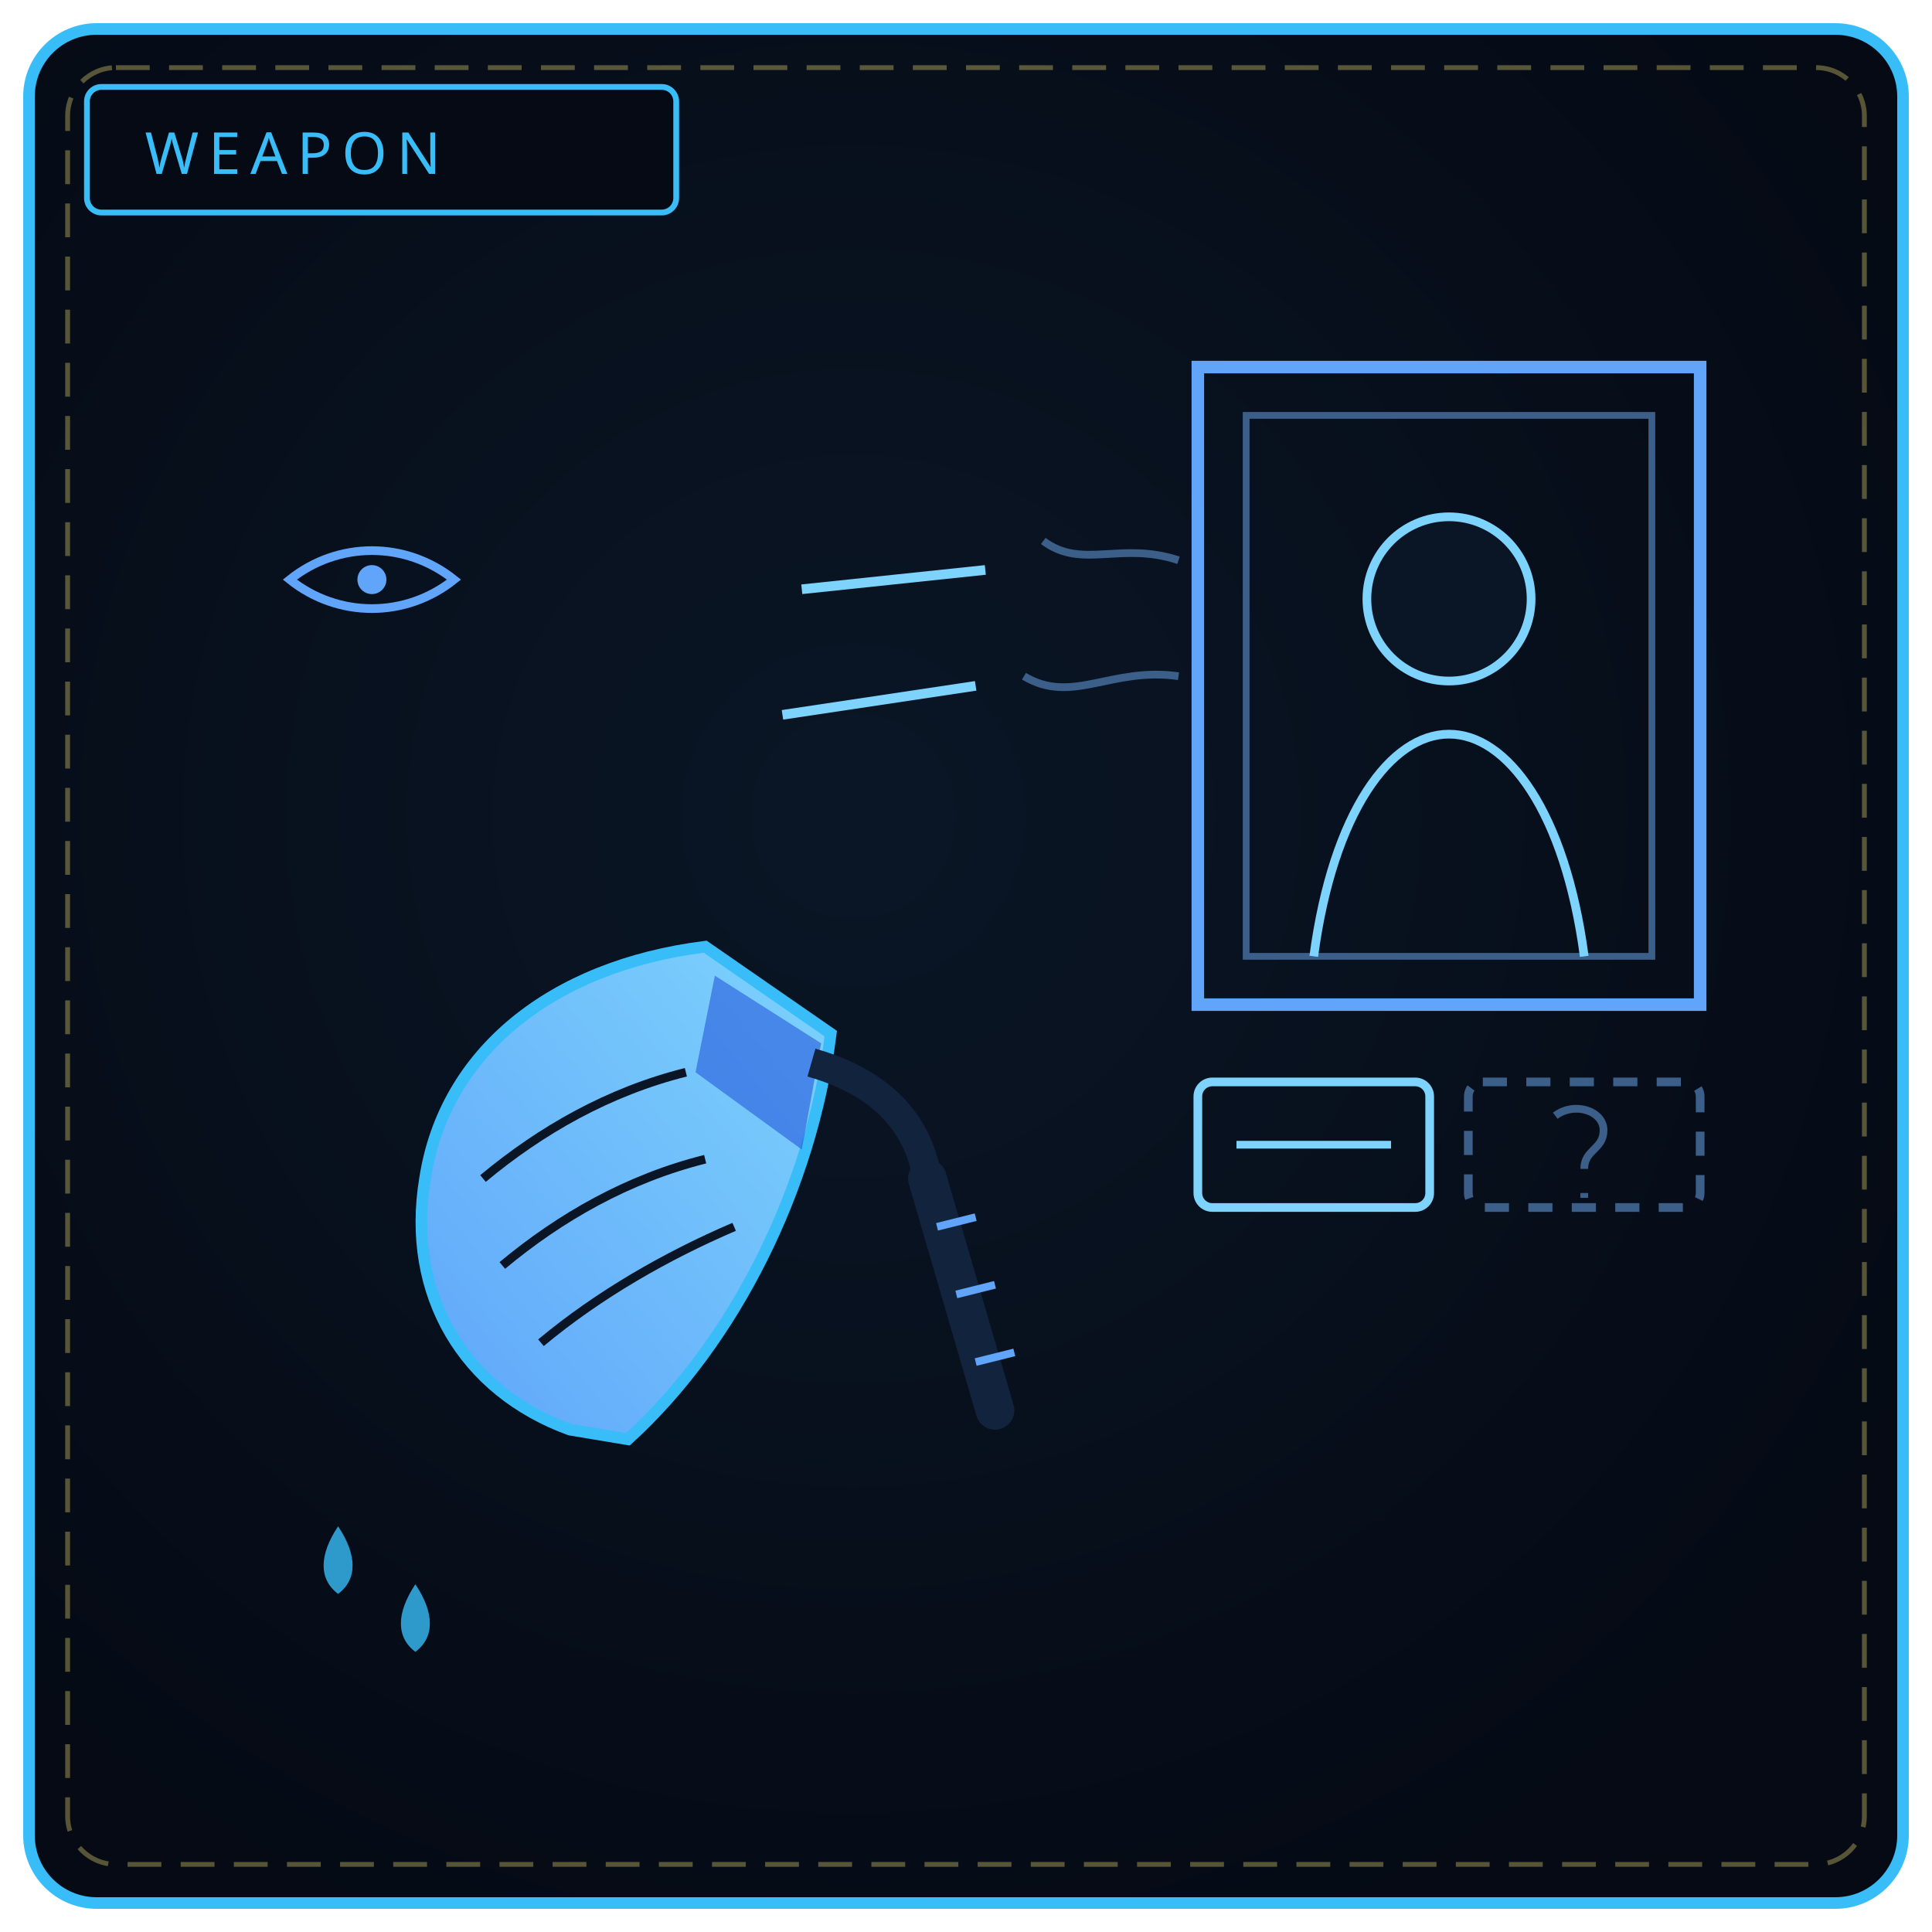
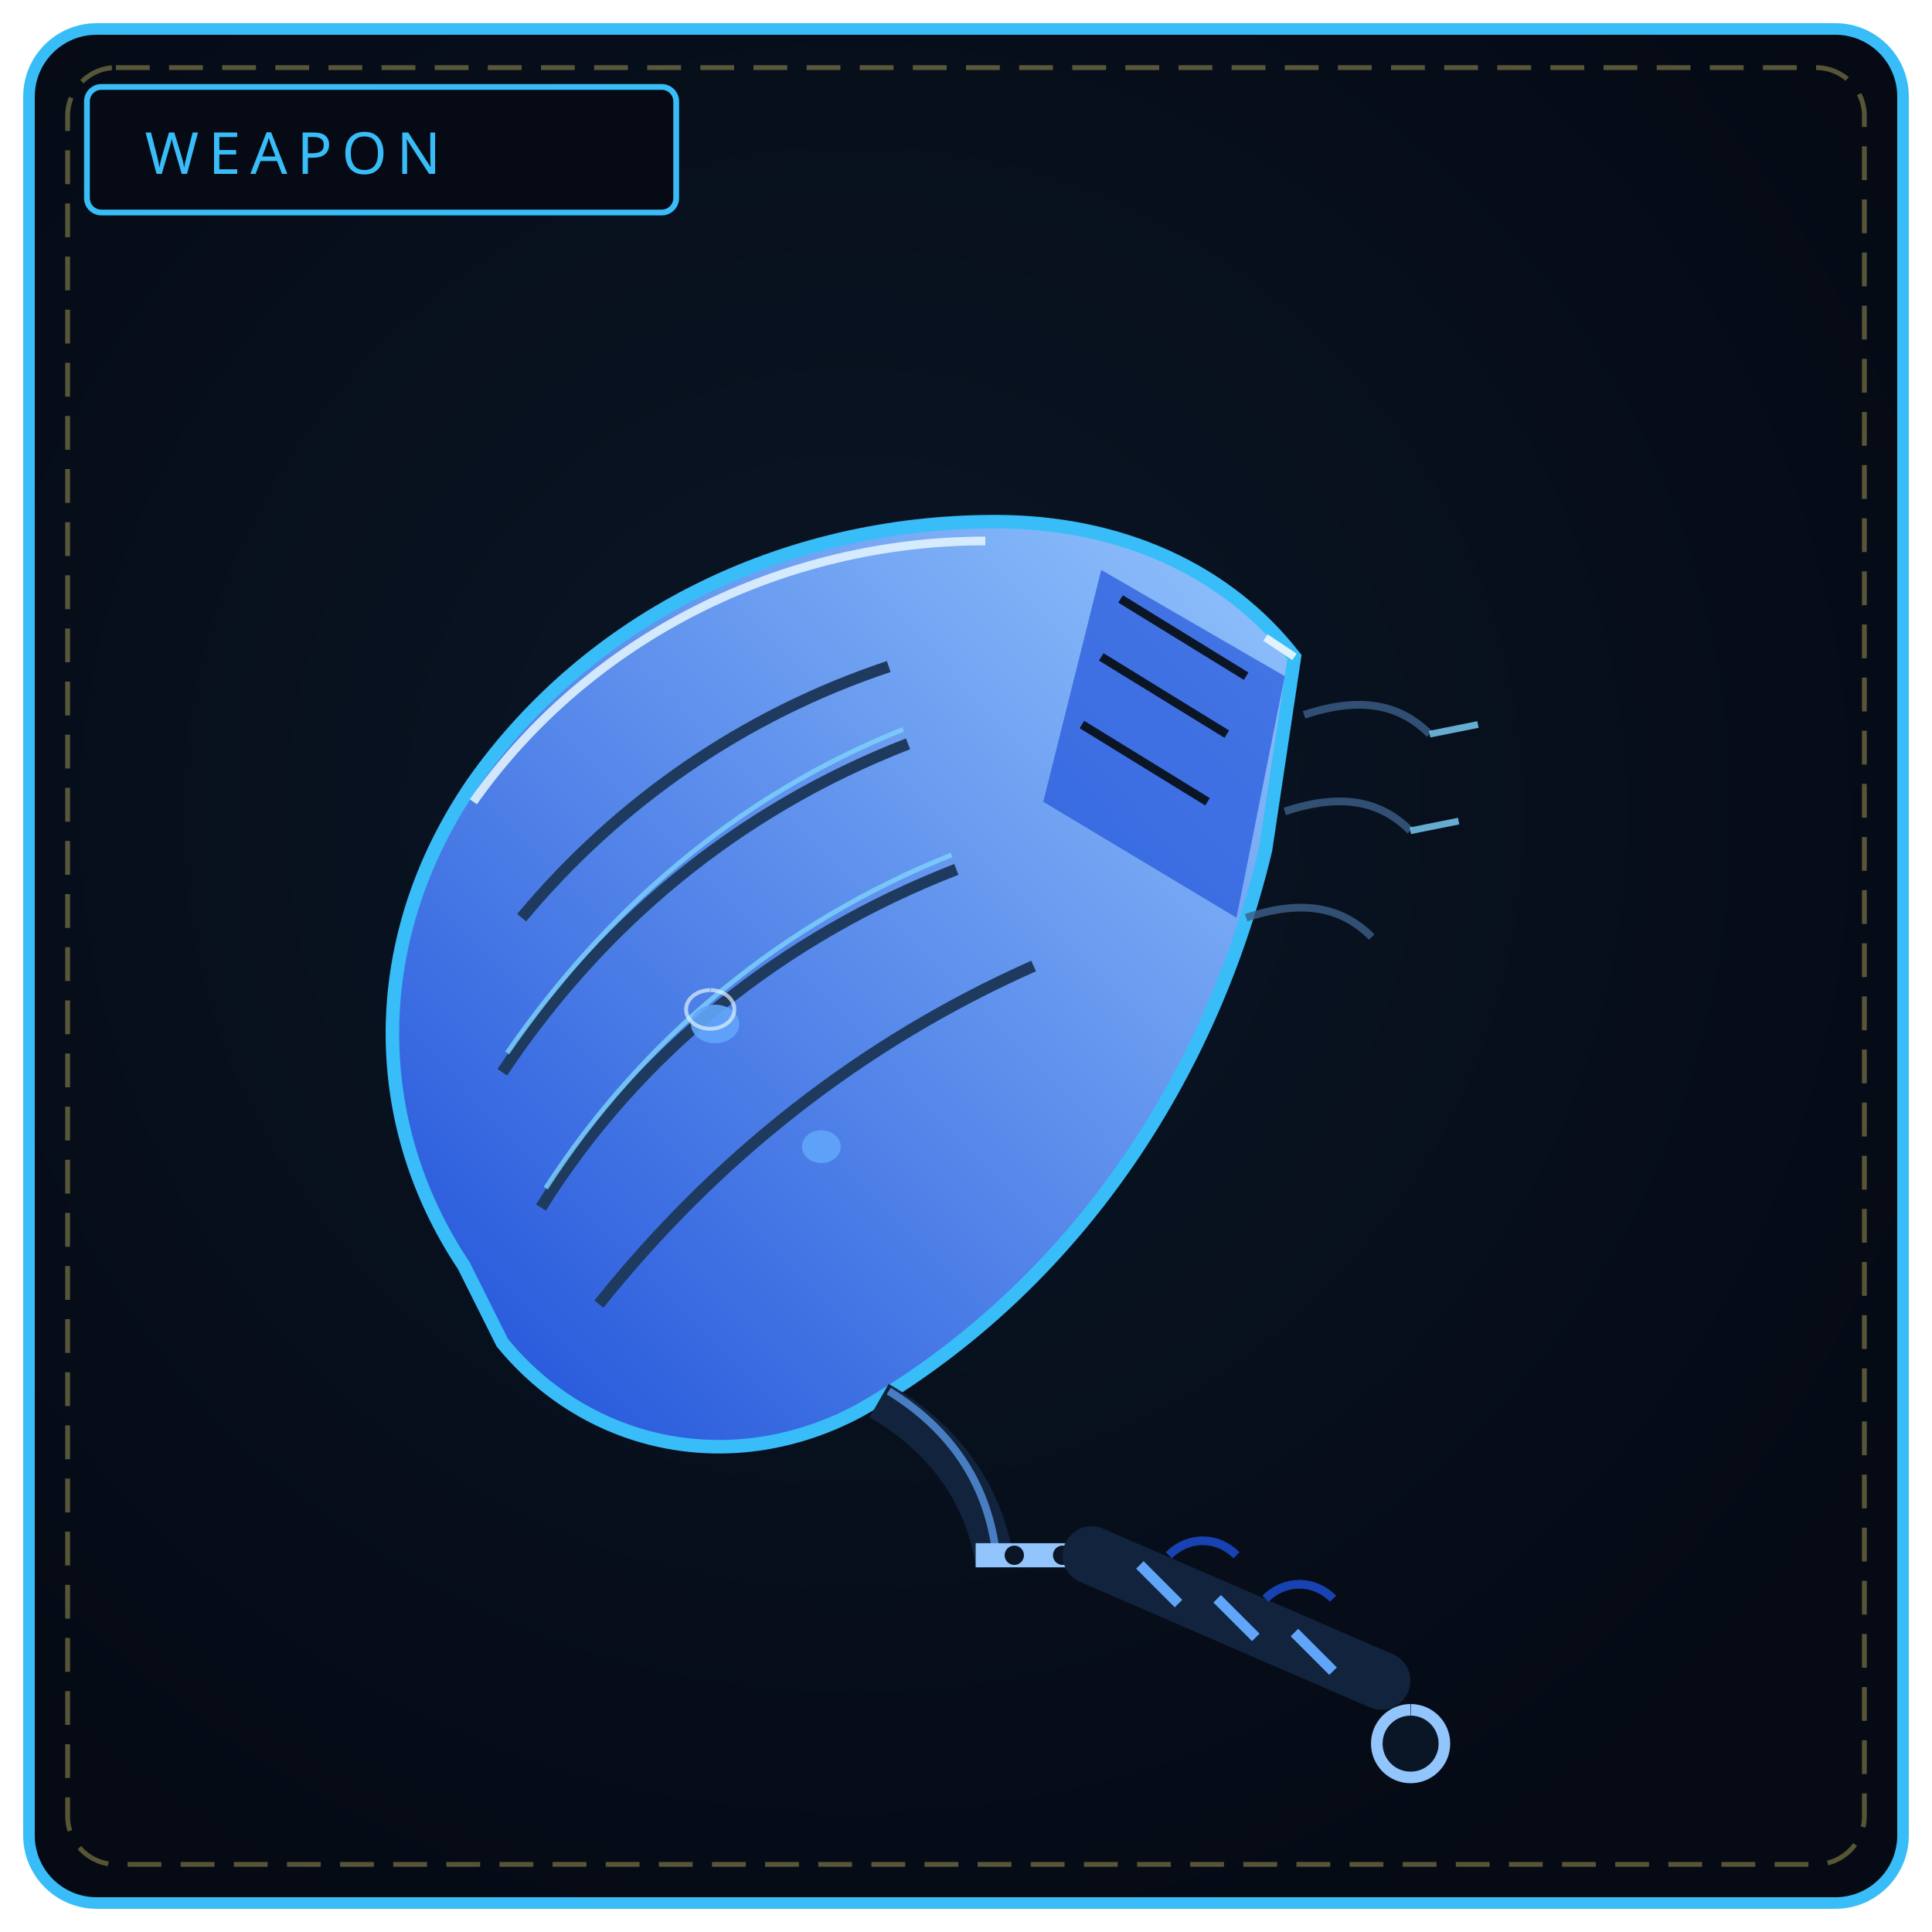
<svg xmlns="http://www.w3.org/2000/svg" viewBox="0 0 400 400" width="100%" height="100%" role="img" aria-label="THE GALLERY REQUIEM">
  <defs>
    <radialGradient id="bw185" cx="44%" cy="42%" r="66%">
      <stop offset="0%" stop-color="#0a1626" />
      <stop offset="100%" stop-color="#050a14" />
    </radialGradient>
    <linearGradient id="bl185" x1="0" y1="1" x2="1" y2="0">
-       <stop offset="0" stop-color="#60a5fa" />
-       <stop offset="1" stop-color="#7dd3fc" />
+       <stop offset="0" stop-color="#1d4ed8" />
+       <stop offset="1" stop-color="#93c5fd" />
    </linearGradient>
  </defs>
  <rect x="6" y="6" width="388" height="388" rx="14" fill="url(#bw185)" stroke="#38bdf8" stroke-width="2.4" />
  <rect x="14" y="14" width="372" height="372" rx="10" fill="none" stroke="#f1df76" stroke-width="1" stroke-dasharray="7 4" opacity=".35" />
  <rect x="18" y="18" width="122" height="26" rx="3" fill="#050a14" stroke="#38bdf8" stroke-width="1.2" />
  <text x="30" y="36" fill="#38bdf8" font-family="Impact, Arial Black, sans-serif" font-size="12" letter-spacing="2">WEAPON</text>
-   <path d="M118 296 C 96 288, 84 268, 88 244 C 92 218, 114 200, 146 196 L172 214 C 168 246, 152 278, 130 298 Z" fill="url(#bl185)" stroke="#38bdf8" stroke-width="2.4" />
-   <path d="M104 262 C 116 252, 130 244, 146 240 M100 244 C 112 234, 126 226, 142 222 M112 278 C 124 268, 138 260, 152 254" fill="none" stroke="#0a1626" stroke-width="1.8" />
-   <path d="M148 202 L170 216 L166 238 L144 222 Z" fill="#1d4ed8" opacity=".55" />
-   <path d="M168 220 C 182 224, 190 232, 192 244" fill="none" stroke="#12233d" stroke-width="6" />
-   <path d="M192 244 L206 292" stroke="#12233d" stroke-width="8" stroke-linecap="round" />
-   <path d="M194 254 L202 252 M198 268 L206 266 M202 282 L210 280" stroke="#60a5fa" stroke-width="1.6" />
-   <rect x="248" y="76" width="104" height="132" fill="none" stroke="#60a5fa" stroke-width="2.6" />
-   <rect x="258" y="86" width="84" height="112" fill="none" stroke="#3b5f88" stroke-width="1.4" />
-   <circle cx="300" cy="124" r="17" fill="#0a1626" stroke="#7dd3fc" stroke-width="1.8" />
-   <path d="M272 198 C 276 168, 288 152, 300 152 C 312 152, 324 168, 328 198" fill="none" stroke="#7dd3fc" stroke-width="1.8" />
-   <path d="M244 116 C 232 112, 224 118, 216 112 M244 140 C 230 138, 222 146, 212 140" fill="none" stroke="#3b5f88" stroke-width="1.6" />
-   <path d="M204 118 L166 122 M202 142 L162 148" stroke="#7dd3fc" stroke-width="2" />
-   <rect x="248" y="224" width="48" height="26" rx="3" fill="none" stroke="#7dd3fc" stroke-width="1.8" />
-   <path d="M256 237 L288 237" stroke="#7dd3fc" stroke-width="1.6" />
-   <rect x="304" y="224" width="48" height="26" rx="3" fill="none" stroke="#3b5f88" stroke-width="1.8" stroke-dasharray="5 4" />
-   <path d="M322 231 C 326 228, 332 230, 332 234 C 332 238, 328 238, 328 242 M328 247 L328 248" stroke="#3b5f88" stroke-width="1.6" fill="none" />
-   <path d="M60 120 C 70 112, 84 112, 94 120 C 84 128, 70 128, 60 120 Z" fill="none" stroke="#60a5fa" stroke-width="1.8" />
-   <circle cx="77" cy="120" r="3" fill="#60a5fa" />
-   <path d="M70 316 C 66 322, 66 327, 70 330 C 74 327, 74 322, 70 316 Z M86 328 C 82 334, 82 339, 86 342 C 90 339, 90 334, 86 328 Z" fill="#38bdf8" opacity=".8" />
+   <path d="M96 262 C 76 232, 76 194, 98 162 C 122 128, 162 108, 206 108 C 232 108, 254 118, 268 136 L262 176 C 250 226, 220 268, 178 292 C 152 306, 122 300, 104 278 Z" fill="url(#bl185)" stroke="#38bdf8" stroke-width="2.8" />
+   <path d="M112 250 C 132 218, 162 194, 198 180 M104 222 C 124 192, 152 168, 188 154 M124 270 C 148 240, 178 216, 214 200 M108 190 C 128 166, 154 148, 184 138" fill="none" stroke="#1e3a5f" stroke-width="2.4" />
+   <path d="M113 246 C 133 215, 162 191, 197 177 M105 218 C 125 189, 152 165, 187 151" fill="none" stroke="#7dd3fc" stroke-width="1" opacity=".8" />
+   <path d="M228 118 L266 140 L256 190 L216 166 Z" fill="#1d4ed8" opacity=".65" />
+   <path d="M232 124 L258 140 M228 136 L254 152 M224 150 L250 166" stroke="#0a1626" stroke-width="1.8" />
+   <path d="M262 132 L268 136" stroke="#e0f2fe" stroke-width="1.6" />
+   <path d="M148 208 a5 4 0 1 0 .1 0 M170 234 a4 3.4 0 1 0 .1 0" fill="#60a5fa" opacity=".9" />
+   <path d="M147 205 a5 4 0 1 0 .1 0" fill="none" stroke="#e0f2fe" stroke-width=".8" opacity=".7" />
+   <path d="M98 166 C 122 132, 162 112, 204 112" fill="none" stroke="#e0f2fe" stroke-width="1.8" opacity=".9" />
+   <path d="M270 148 C 282 144, 290 146, 296 152 M266 168 C 278 164, 286 166, 292 172 M258 190 C 270 186, 278 188, 284 194" fill="none" stroke="#3b5f88" stroke-width="1.6" opacity=".8" />
+   <path d="M296 152 L306 150 M292 172 L302 170" stroke="#7dd3fc" stroke-width="1.4" opacity=".8" />
+   <path d="M182 290 C 196 298, 204 310, 206 324" fill="none" stroke="#12233d" stroke-width="8" />
+   <path d="M184 288 C 197 296, 204 307, 206 320" fill="none" stroke="#60a5fa" stroke-width="1.6" opacity=".7" />
+   <path d="M202 322 L226 322" stroke="#93c5fd" stroke-width="5" />
+   <circle cx="210" cy="322" r="2" fill="#0a1626" />
+   <circle cx="220" cy="322" r="2" fill="#0a1626" />
+   <path d="M226 322 L286 348" stroke="#12233d" stroke-width="12" stroke-linecap="round" />
+   <path d="M236 324 L244 332 M252 331 L260 339 M268 338 L276 346" stroke="#60a5fa" stroke-width="2.2" />
+   <path d="M242 322 C 246 318, 252 318, 256 322 M262 331 C 266 327, 272 327, 276 331" fill="none" stroke="#1d4ed8" stroke-width="1.8" opacity=".8" />
+   <path d="M292 354 a7 7 0 1 0 .1 0" fill="#0a1626" stroke="#93c5fd" stroke-width="2.4" />
</svg>
